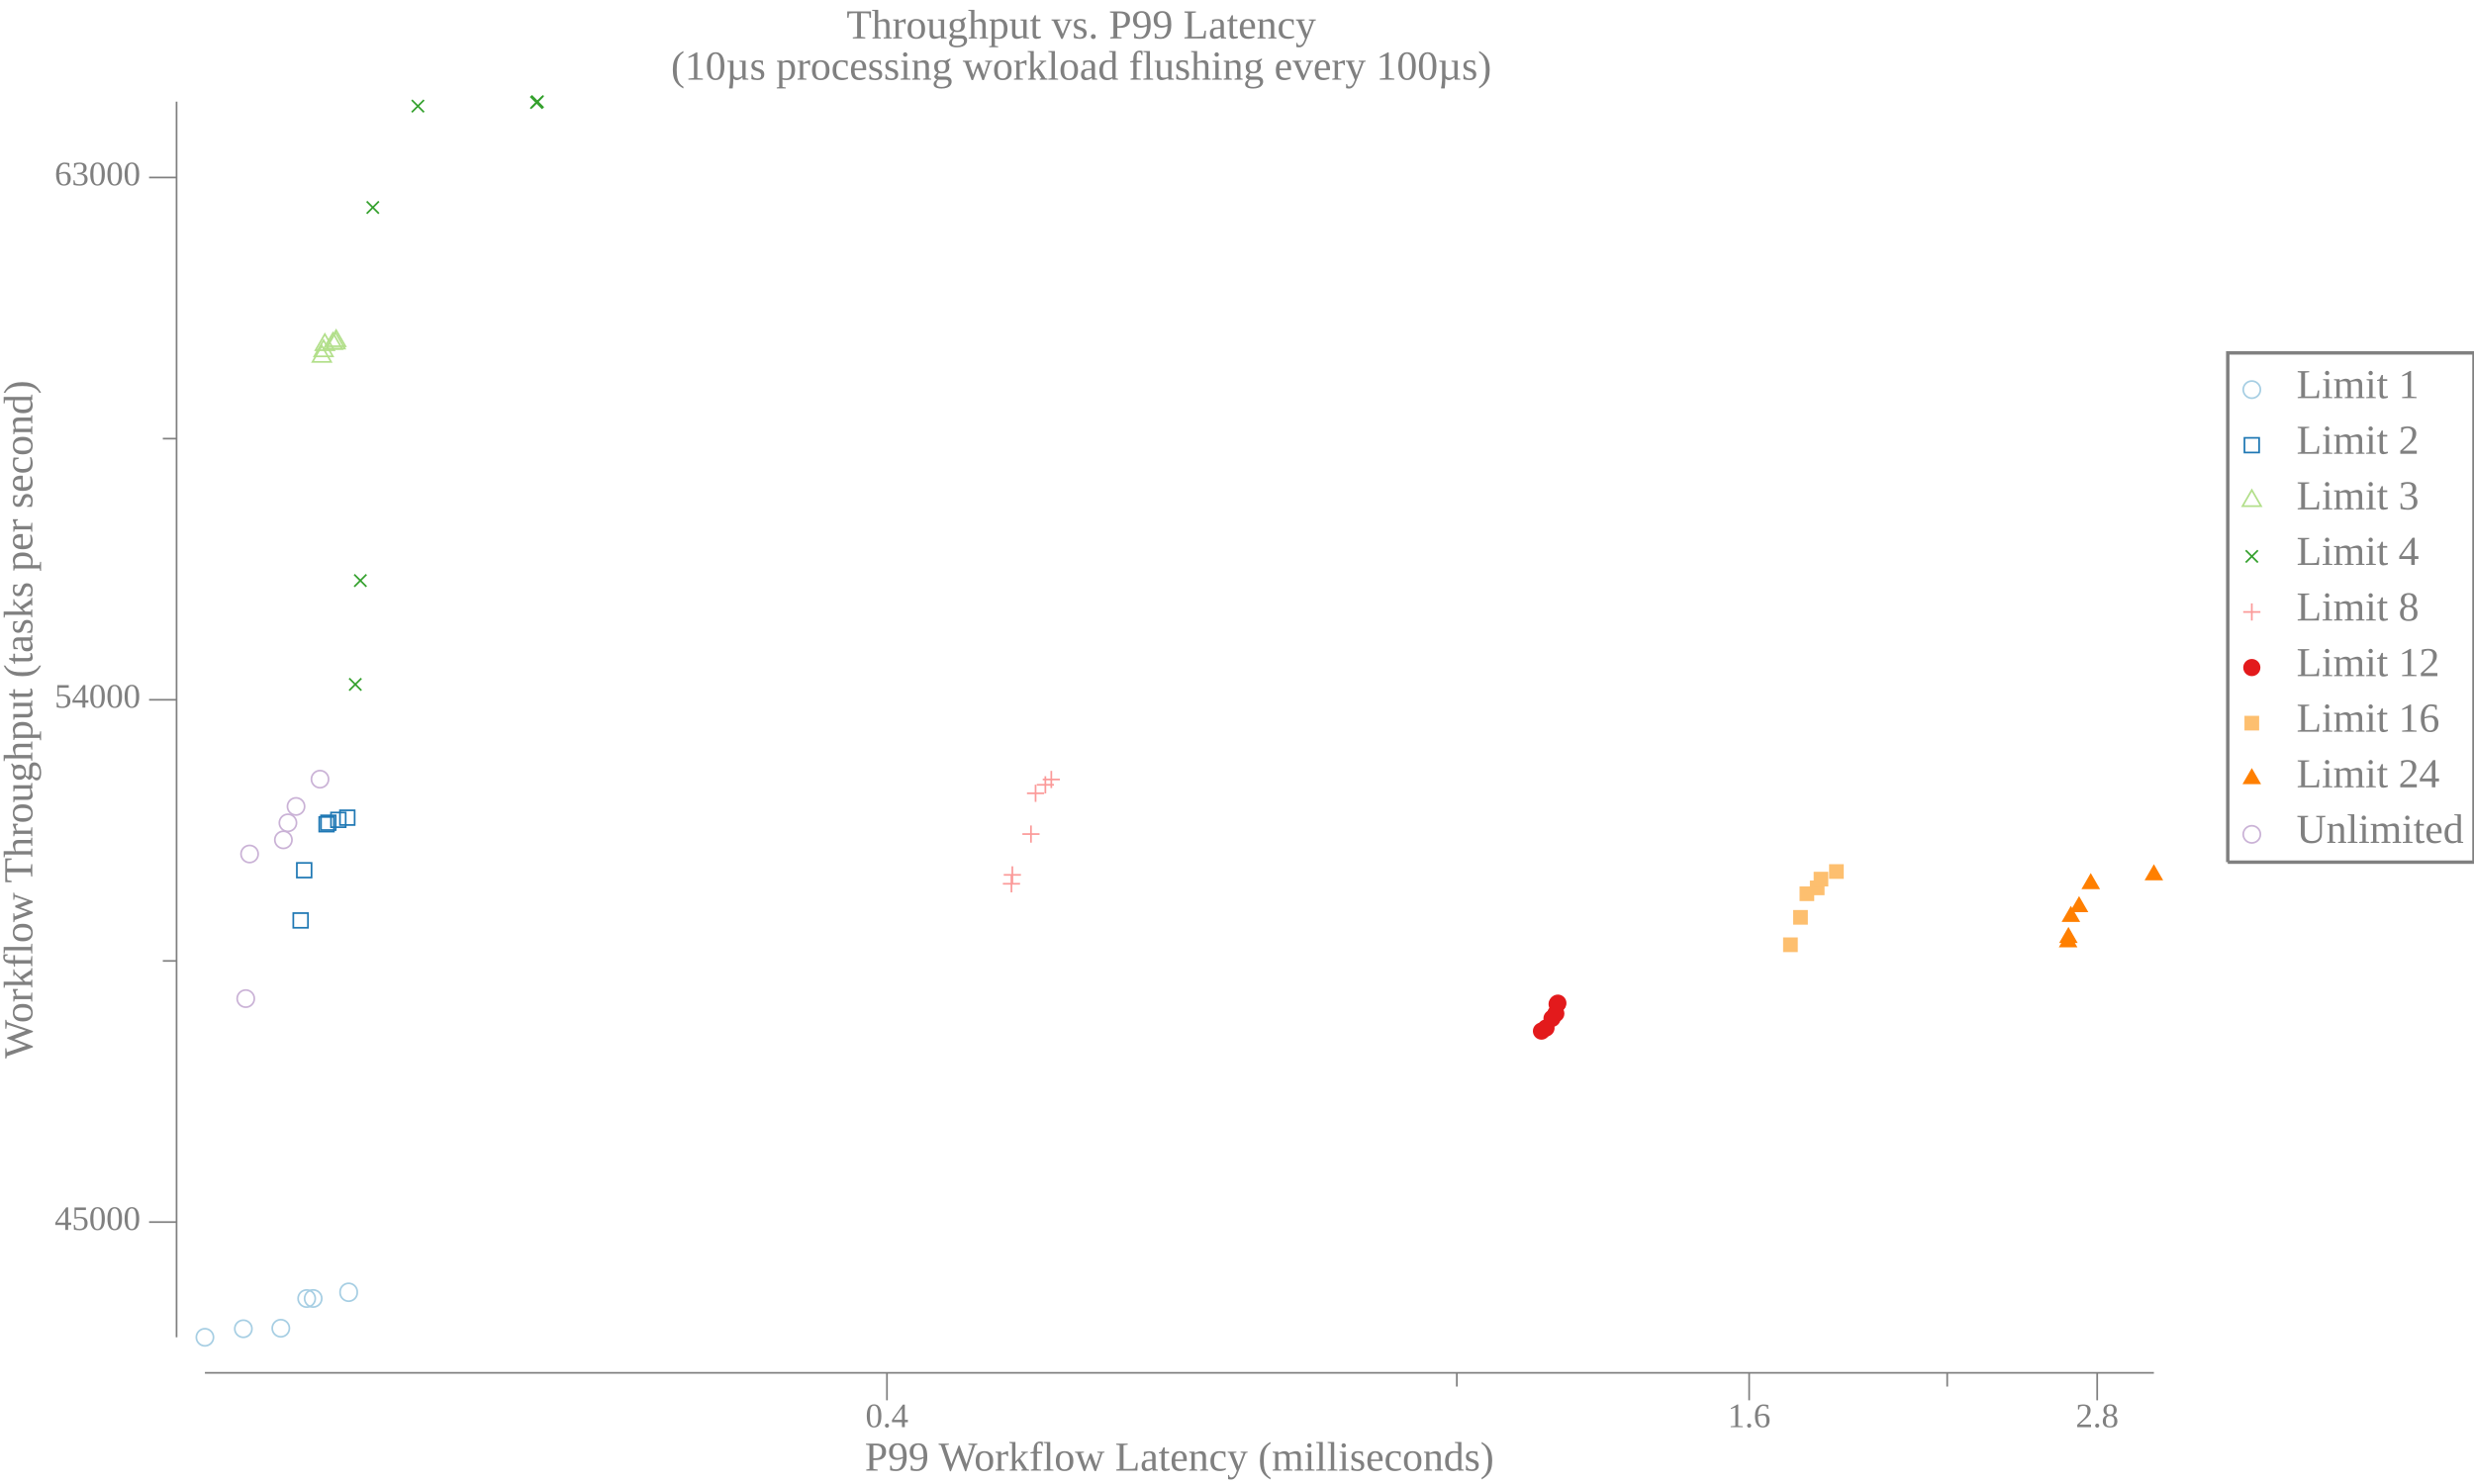
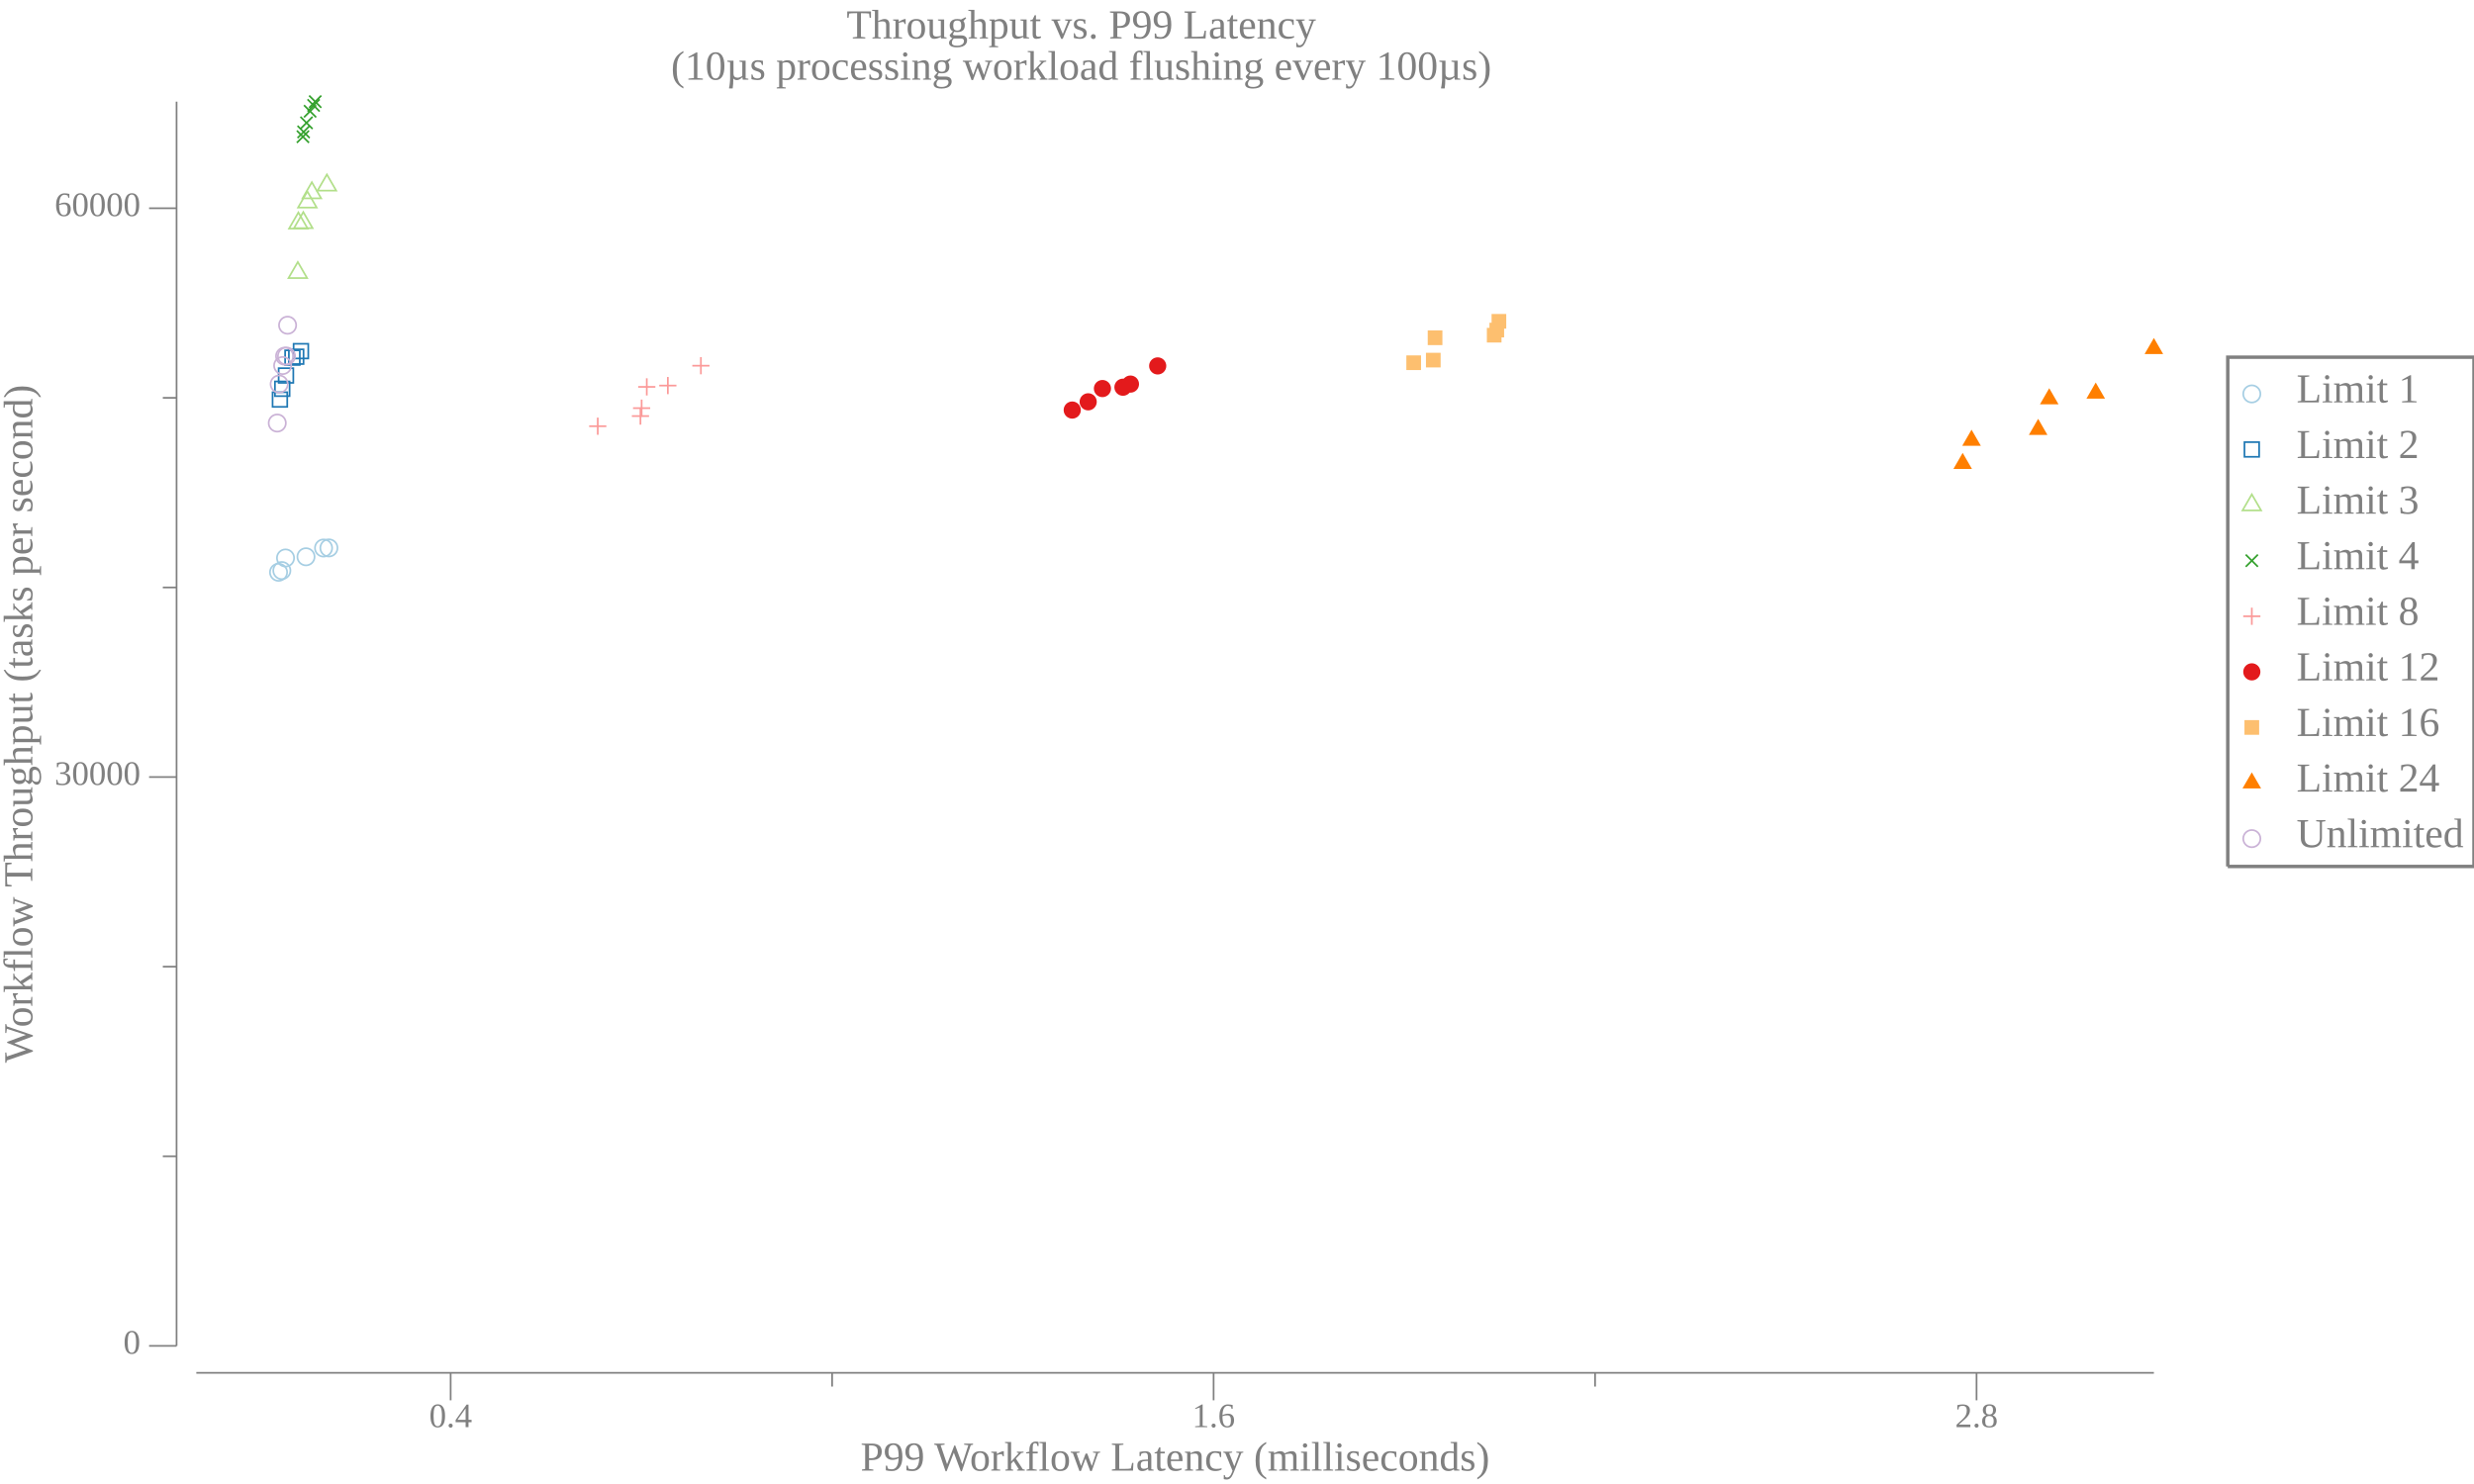
<svg xmlns="http://www.w3.org/2000/svg" width="720pt" height="432pt" viewBox="0 0 720 432">
  <g transform="scale(1, -1) translate(0, -432)">
-     <path d="M657.84,318.58A2.5,2.5 0 1 1 652.84,318.58A2.5,2.5 0 1 1 657.84,318.58Z" style="fill:none;stroke:#A6CEE3;stroke-width:0.5" />
-     <text x="668.34" y="-316.1" transform="scale(1, -1)" style="font-family:Liberation Serif;font-variant:normal;font-weight:normal;font-style:normal;font-size:12px;fill:#808080">Limit 1</text>
-     <path d="M653.2,300.27L657.47,300.27L657.47,304.54L653.2,304.54Z" style="fill:none;stroke:#1F78B4;stroke-width:0.5" />
-     <text x="668.34" y="-299.91" transform="scale(1, -1)" style="font-family:Liberation Serif;font-variant:normal;font-weight:normal;font-style:normal;font-size:12px;fill:#808080">Limit 2</text>
-     <path d="M655.34,289.34L652.63,284.66L658.04,284.66Z" style="fill:none;stroke:#B2DF8A;stroke-width:0.5" />
-     <text x="668.34" y="-283.73" transform="scale(1, -1)" style="font-family:Liberation Serif;font-variant:normal;font-weight:normal;font-style:normal;font-size:12px;fill:#808080">Limit 3</text>
-     <path d="M653.57,268.27L657.11,271.8" style="fill:none;stroke:#33A02C;stroke-width:0.5" />
-     <path d="M653.57,271.8L657.11,268.27" style="fill:none;stroke:#33A02C;stroke-width:0.5" />
-     <text x="668.34" y="-267.55" transform="scale(1, -1)" style="font-family:Liberation Serif;font-variant:normal;font-weight:normal;font-style:normal;font-size:12px;fill:#808080">Limit 4</text>
-     <path d="M655.34,256.35L655.34,251.35" style="fill:none;stroke:#FB9A99;stroke-width:0.5" />
-     <path d="M652.84,253.85L657.84,253.85" style="fill:none;stroke:#FB9A99;stroke-width:0.5" />
-     <text x="668.34" y="-251.36" transform="scale(1, -1)" style="font-family:Liberation Serif;font-variant:normal;font-weight:normal;font-style:normal;font-size:12px;fill:#808080">Limit 8</text>
-     <path d="M657.84,237.67A2.5,2.5 0 1 1 652.84,237.67A2.5,2.5 0 1 1 657.84,237.67Z" style="fill:#E31A1C" />
-     <text x="668.34" y="-235.18" transform="scale(1, -1)" style="font-family:Liberation Serif;font-variant:normal;font-weight:normal;font-style:normal;font-size:12px;fill:#808080">Limit 12</text>
-     <path d="M653.2,219.35L657.47,219.35L657.47,223.62L653.2,223.62Z" style="fill:#FDBF6F" />
-     <text x="668.34" y="-219" transform="scale(1, -1)" style="font-family:Liberation Serif;font-variant:normal;font-weight:normal;font-style:normal;font-size:12px;fill:#808080">Limit 16</text>
-     <path d="M655.34,208.42L652.63,203.74L658.04,203.74Z" style="fill:#FF7F00" />
-     <text x="668.34" y="-202.81" transform="scale(1, -1)" style="font-family:Liberation Serif;font-variant:normal;font-weight:normal;font-style:normal;font-size:12px;fill:#808080">Limit 24</text>
-     <path d="M657.84,189.12A2.5,2.5 0 1 1 652.84,189.12A2.5,2.5 0 1 1 657.84,189.12Z" style="fill:none;stroke:#CAB2D6;stroke-width:0.5" />
-     <text x="668.34" y="-186.63" transform="scale(1, -1)" style="font-family:Liberation Serif;font-variant:normal;font-weight:normal;font-style:normal;font-size:12px;fill:#808080">Unlimited</text>
-     <path d="M648.34,181.02L648.34,329.27L720,329.27L720,181.02L648.34,181.02" style="fill:none;stroke:#808080" />
+     <path d="M657.84,317.33A2.5,2.5 0 1 1 652.84,317.33A2.5,2.5 0 1 1 657.84,317.33Z" style="fill:none;stroke:#A6CEE3;stroke-width:0.5" />
+     <text x="668.34" y="-314.85" transform="scale(1, -1)" style="font-family:Liberation Serif;font-variant:normal;font-weight:normal;font-style:normal;font-size:12px;fill:#808080">Limit 1</text>
+     <path d="M653.2,299.02L657.47,299.02L657.47,303.29L653.2,303.29Z" style="fill:none;stroke:#1F78B4;stroke-width:0.5" />
+     <text x="668.34" y="-298.66" transform="scale(1, -1)" style="font-family:Liberation Serif;font-variant:normal;font-weight:normal;font-style:normal;font-size:12px;fill:#808080">Limit 2</text>
+     <path d="M655.34,288.09L652.63,283.41L658.04,283.41Z" style="fill:none;stroke:#B2DF8A;stroke-width:0.5" />
+     <text x="668.34" y="-282.48" transform="scale(1, -1)" style="font-family:Liberation Serif;font-variant:normal;font-weight:normal;font-style:normal;font-size:12px;fill:#808080">Limit 3</text>
+     <path d="M653.57,267.02L657.11,270.55" style="fill:none;stroke:#33A02C;stroke-width:0.5" />
+     <path d="M653.57,270.55L657.11,267.02" style="fill:none;stroke:#33A02C;stroke-width:0.5" />
+     <text x="668.34" y="-266.3" transform="scale(1, -1)" style="font-family:Liberation Serif;font-variant:normal;font-weight:normal;font-style:normal;font-size:12px;fill:#808080">Limit 4</text>
+     <path d="M655.34,255.1L655.34,250.1" style="fill:none;stroke:#FB9A99;stroke-width:0.5" />
+     <path d="M652.84,252.6L657.84,252.6" style="fill:none;stroke:#FB9A99;stroke-width:0.5" />
+     <text x="668.34" y="-250.11" transform="scale(1, -1)" style="font-family:Liberation Serif;font-variant:normal;font-weight:normal;font-style:normal;font-size:12px;fill:#808080">Limit 8</text>
+     <path d="M657.84,236.42A2.5,2.5 0 1 1 652.84,236.42A2.5,2.5 0 1 1 657.84,236.42Z" style="fill:#E31A1C" />
+     <text x="668.34" y="-233.93" transform="scale(1, -1)" style="font-family:Liberation Serif;font-variant:normal;font-weight:normal;font-style:normal;font-size:12px;fill:#808080">Limit 12</text>
+     <path d="M653.2,218.1L657.47,218.1L657.47,222.37L653.2,222.37Z" style="fill:#FDBF6F" />
+     <text x="668.34" y="-217.75" transform="scale(1, -1)" style="font-family:Liberation Serif;font-variant:normal;font-weight:normal;font-style:normal;font-size:12px;fill:#808080">Limit 16</text>
+     <path d="M655.34,207.17L652.63,202.49L658.04,202.49Z" style="fill:#FF7F00" />
+     <text x="668.34" y="-201.56" transform="scale(1, -1)" style="font-family:Liberation Serif;font-variant:normal;font-weight:normal;font-style:normal;font-size:12px;fill:#808080">Limit 24</text>
+     <path d="M657.84,187.87A2.5,2.5 0 1 1 652.84,187.87A2.5,2.5 0 1 1 657.84,187.87Z" style="fill:none;stroke:#CAB2D6;stroke-width:0.5" />
+     <text x="668.34" y="-185.38" transform="scale(1, -1)" style="font-family:Liberation Serif;font-variant:normal;font-weight:normal;font-style:normal;font-size:12px;fill:#808080">Unlimited</text>
+     <path d="M648.34,179.77L648.34,328.02L720,328.02L720,179.77L648.34,179.77" style="fill:none;stroke:#808080" />
    <path d="M0,0L629.34,0L629.34,432L0,432Z" style="fill:#-8000000000000000-8000000000000000-8000000000000000;fill-opacity:0" />
    <text x="246.35" y="-420.81" transform="scale(1, -1)" style="font-family:Liberation Serif;font-variant:normal;font-weight:normal;font-style:normal;font-size:12px;fill:#808080">Throughput vs. P99 Latency</text>
    <text x="195.28" y="-408.81" transform="scale(1, -1)" style="font-family:Liberation Serif;font-variant:normal;font-weight:normal;font-style:normal;font-size:12px;fill:#808080">(10µs processing workload flushing every 100µs)</text>
-     <text x="251.68" y="-3.902" transform="scale(1, -1)" style="font-family:Liberation Serif;font-variant:normal;font-weight:normal;font-style:normal;font-size:12px;fill:#808080">P99 Workflow Latency (milliseconds)</text>
-     <text x="251.88" y="-16.541" transform="scale(1, -1)" style="font-family:Liberation Serif;font-variant:normal;font-weight:normal;font-style:normal;font-size:10px;fill:#808080">0.4</text>
-     <text x="502.8" y="-16.541" transform="scale(1, -1)" style="font-family:Liberation Serif;font-variant:normal;font-weight:normal;font-style:normal;font-size:10px;fill:#808080">1.6</text>
-     <text x="604.09" y="-16.541" transform="scale(1, -1)" style="font-family:Liberation Serif;font-variant:normal;font-weight:normal;font-style:normal;font-size:10px;fill:#808080">2.8</text>
-     <path d="M258.13,24.363L258.13,32.363" style="fill:none;stroke:#808080;stroke-width:0.5" />
-     <path d="M509.05,24.363L509.05,32.363" style="fill:none;stroke:#808080;stroke-width:0.5" />
-     <path d="M610.34,24.363L610.34,32.363" style="fill:none;stroke:#808080;stroke-width:0.5" />
-     <path d="M423.98,28.363L423.98,32.363" style="fill:none;stroke:#808080;stroke-width:0.5" />
-     <path d="M566.69,28.363L566.69,32.363" style="fill:none;stroke:#808080;stroke-width:0.5" />
-     <path d="M59.635,32.363L626.84,32.363" style="fill:none;stroke:#808080;stroke-width:0.5" />
+     <text x="250.43" y="-3.902" transform="scale(1, -1)" style="font-family:Liberation Serif;font-variant:normal;font-weight:normal;font-style:normal;font-size:12px;fill:#808080">P99 Workflow Latency (milliseconds)</text>
+     <text x="124.9" y="-16.541" transform="scale(1, -1)" style="font-family:Liberation Serif;font-variant:normal;font-weight:normal;font-style:normal;font-size:10px;fill:#808080">0.4</text>
+     <text x="346.94" y="-16.541" transform="scale(1, -1)" style="font-family:Liberation Serif;font-variant:normal;font-weight:normal;font-style:normal;font-size:10px;fill:#808080">1.6</text>
+     <text x="568.98" y="-16.541" transform="scale(1, -1)" style="font-family:Liberation Serif;font-variant:normal;font-weight:normal;font-style:normal;font-size:10px;fill:#808080">2.8</text>
+     <path d="M131.15,24.363L131.15,32.363" style="fill:none;stroke:#808080;stroke-width:0.5" />
+     <path d="M353.19,24.363L353.19,32.363" style="fill:none;stroke:#808080;stroke-width:0.5" />
+     <path d="M575.23,24.363L575.23,32.363" style="fill:none;stroke:#808080;stroke-width:0.5" />
+     <path d="M242.17,28.363L242.17,32.363" style="fill:none;stroke:#808080;stroke-width:0.5" />
+     <path d="M464.21,28.363L464.21,32.363" style="fill:none;stroke:#808080;stroke-width:0.5" />
+     <path d="M57.135,32.363L626.84,32.363" style="fill:none;stroke:#808080;stroke-width:0.5" />
    <g transform="rotate(90)">
-       <text x="123.84" y="9.387" transform="scale(1, -1)" style="font-family:Liberation Serif;font-variant:normal;font-weight:normal;font-style:normal;font-size:12px;fill:#808080">Workflow Throughput (tasks per second)</text>
+       <text x="122.59" y="9.387" transform="scale(1, -1)" style="font-family:Liberation Serif;font-variant:normal;font-weight:normal;font-style:normal;font-size:12px;fill:#808080">Workflow Throughput (tasks per second)</text>
    </g>
-     <text x="15.885" y="-73.958" transform="scale(1, -1)" style="font-family:Liberation Serif;font-variant:normal;font-weight:normal;font-style:normal;font-size:10px;fill:#808080">45000</text>
-     <text x="15.885" y="-226" transform="scale(1, -1)" style="font-family:Liberation Serif;font-variant:normal;font-weight:normal;font-style:normal;font-size:10px;fill:#808080">54000</text>
-     <text x="15.885" y="-378.05" transform="scale(1, -1)" style="font-family:Liberation Serif;font-variant:normal;font-weight:normal;font-style:normal;font-size:10px;fill:#808080">63000</text>
-     <path d="M43.385,76.243L51.385,76.243" style="fill:none;stroke:#808080;stroke-width:0.5" />
-     <path d="M43.385,228.29L51.385,228.29" style="fill:none;stroke:#808080;stroke-width:0.5" />
-     <path d="M43.385,380.33L51.385,380.33" style="fill:none;stroke:#808080;stroke-width:0.5" />
-     <path d="M47.385,152.27L51.385,152.27" style="fill:none;stroke:#808080;stroke-width:0.5" />
-     <path d="M47.385,304.31L51.385,304.31" style="fill:none;stroke:#808080;stroke-width:0.5" />
-     <path d="M51.385,42.709L51.385,402.41" style="fill:none;stroke:#808080;stroke-width:0.5" />
-     <path d="M62.135,42.709A2.5,2.5 0 1 1 57.135,42.709A2.5,2.5 0 1 1 62.135,42.709Z" style="fill:none;stroke:#A6CEE3;stroke-width:0.5" />
-     <path d="M73.32,45.192A2.5,2.5 0 1 1 68.32,45.192A2.5,2.5 0 1 1 73.32,45.192Z" style="fill:none;stroke:#A6CEE3;stroke-width:0.5" />
-     <path d="M84.225,45.344A2.5,2.5 0 1 1 79.225,45.344A2.5,2.5 0 1 1 84.225,45.344Z" style="fill:none;stroke:#A6CEE3;stroke-width:0.5" />
-     <path d="M91.751,53.994A2.5,2.5 0 1 1 86.751,53.994A2.5,2.5 0 1 1 91.751,53.994Z" style="fill:none;stroke:#A6CEE3;stroke-width:0.5" />
-     <path d="M93.644,54.011A2.5,2.5 0 1 1 88.644,54.011A2.5,2.5 0 1 1 93.644,54.011Z" style="fill:none;stroke:#A6CEE3;stroke-width:0.5" />
-     <path d="M103.97,55.819A2.5,2.5 0 1 1 98.974,55.819A2.5,2.5 0 1 1 103.97,55.819Z" style="fill:none;stroke:#A6CEE3;stroke-width:0.5" />
-     <path d="M85.36,161.92L89.628,161.92L89.628,166.19L85.36,166.19Z" style="fill:none;stroke:#1F78B4;stroke-width:0.5" />
-     <path d="M86.398,176.54L90.666,176.54L90.666,180.8L86.398,180.8Z" style="fill:none;stroke:#1F78B4;stroke-width:0.5" />
-     <path d="M92.907,189.92L97.175,189.92L97.175,194.18L92.907,194.18Z" style="fill:none;stroke:#1F78B4;stroke-width:0.5" />
-     <path d="M93.423,190.37L97.69,190.37L97.69,194.64L93.423,194.64Z" style="fill:none;stroke:#1F78B4;stroke-width:0.5" />
-     <path d="M96.328,191.2L100.6,191.2L100.6,195.47L96.328,195.47Z" style="fill:none;stroke:#1F78B4;stroke-width:0.5" />
-     <path d="M98.941,191.84L103.21,191.84L103.21,196.11L98.941,196.11Z" style="fill:none;stroke:#1F78B4;stroke-width:0.5" />
-     <path d="M93.656,331.34L90.949,326.65L96.362,326.65Z" style="fill:none;stroke:#B2DF8A;stroke-width:0.5" />
-     <path d="M94.168,332.94L91.462,328.26L96.874,328.26Z" style="fill:none;stroke:#B2DF8A;stroke-width:0.5" />
-     <path d="M94.538,334.74L91.832,330.05L97.244,330.05Z" style="fill:none;stroke:#B2DF8A;stroke-width:0.5" />
-     <path d="M96.895,335.09L94.188,330.4L99.601,330.4Z" style="fill:none;stroke:#B2DF8A;stroke-width:0.5" />
-     <path d="M97.653,335.21L94.946,330.52L100.36,330.52Z" style="fill:none;stroke:#B2DF8A;stroke-width:0.5" />
-     <path d="M97.826,335.88L95.12,331.2L100.53,331.2Z" style="fill:none;stroke:#B2DF8A;stroke-width:0.5" />
-     <path d="M101.63,231L105.17,234.53" style="fill:none;stroke:#33A02C;stroke-width:0.5" />
-     <path d="M101.63,234.53L105.17,231" style="fill:none;stroke:#33A02C;stroke-width:0.5" />
-     <path d="M103.1,261.22L106.64,264.76" style="fill:none;stroke:#33A02C;stroke-width:0.5" />
-     <path d="M103.1,264.76L106.64,261.22" style="fill:none;stroke:#33A02C;stroke-width:0.5" />
-     <path d="M106.73,369.83L110.26,373.37" style="fill:none;stroke:#33A02C;stroke-width:0.5" />
-     <path d="M106.73,373.37L110.26,369.83" style="fill:none;stroke:#33A02C;stroke-width:0.5" />
-     <path d="M119.85,399.34L123.39,402.88" style="fill:none;stroke:#33A02C;stroke-width:0.5" />
-     <path d="M119.85,402.88L123.39,399.34" style="fill:none;stroke:#33A02C;stroke-width:0.5" />
-     <path d="M154.36,400.39L157.9,403.93" style="fill:none;stroke:#33A02C;stroke-width:0.5" />
-     <path d="M154.36,403.93L157.9,400.39" style="fill:none;stroke:#33A02C;stroke-width:0.5" />
-     <path d="M154.65,400.64L158.18,404.18" style="fill:none;stroke:#33A02C;stroke-width:0.5" />
-     <path d="M154.65,404.18L158.18,400.64" style="fill:none;stroke:#33A02C;stroke-width:0.5" />
-     <path d="M294.36,177.23L294.36,172.23" style="fill:none;stroke:#FB9A99;stroke-width:0.5" />
-     <path d="M291.86,174.73L296.86,174.73" style="fill:none;stroke:#FB9A99;stroke-width:0.5" />
-     <path d="M294.62,179.82L294.62,174.82" style="fill:none;stroke:#FB9A99;stroke-width:0.5" />
-     <path d="M292.12,177.32L297.12,177.32" style="fill:none;stroke:#FB9A99;stroke-width:0.5" />
-     <path d="M300.04,191.7L300.04,186.7" style="fill:none;stroke:#FB9A99;stroke-width:0.5" />
-     <path d="M297.54,189.2L302.54,189.2" style="fill:none;stroke:#FB9A99;stroke-width:0.5" />
-     <path d="M301.38,203.57L301.38,198.57" style="fill:none;stroke:#FB9A99;stroke-width:0.5" />
-     <path d="M298.88,201.07L303.88,201.07" style="fill:none;stroke:#FB9A99;stroke-width:0.5" />
-     <path d="M304.23,206.04L304.23,201.04" style="fill:none;stroke:#FB9A99;stroke-width:0.5" />
-     <path d="M301.73,203.54L306.73,203.54" style="fill:none;stroke:#FB9A99;stroke-width:0.5" />
-     <path d="M305.96,207.59L305.96,202.59" style="fill:none;stroke:#FB9A99;stroke-width:0.5" />
-     <path d="M303.46,205.09L308.46,205.09" style="fill:none;stroke:#FB9A99;stroke-width:0.5" />
-     <path d="M451.11,131.84A2.5,2.5 0 1 1 446.11,131.84A2.5,2.5 0 1 1 451.11,131.84Z" style="fill:#E31A1C" />
-     <path d="M452.43,132.74A2.5,2.5 0 1 1 447.43,132.74A2.5,2.5 0 1 1 452.43,132.74Z" style="fill:#E31A1C" />
-     <path d="M454.18,135.54A2.5,2.5 0 1 1 449.18,135.54A2.5,2.5 0 1 1 454.18,135.54Z" style="fill:#E31A1C" />
-     <path d="M455.28,136.94A2.5,2.5 0 1 1 450.28,136.94A2.5,2.5 0 1 1 455.28,136.94Z" style="fill:#E31A1C" />
-     <path d="M455.66,139.7A2.5,2.5 0 1 1 450.66,139.7A2.5,2.5 0 1 1 455.66,139.7Z" style="fill:#E31A1C" />
-     <path d="M455.88,139.98A2.5,2.5 0 1 1 450.88,139.98A2.5,2.5 0 1 1 455.88,139.98Z" style="fill:#E31A1C" />
-     <path d="M518.93,154.84L523.2,154.84L523.2,159.11L518.93,159.11Z" style="fill:#FDBF6F" />
-     <path d="M521.86,162.82L526.13,162.82L526.13,167.09L521.86,167.09Z" style="fill:#FDBF6F" />
-     <path d="M523.72,169.69L527.99,169.69L527.99,173.96L523.72,173.96Z" style="fill:#FDBF6F" />
-     <path d="M526.72,171.4L530.99,171.4L530.99,175.67L526.72,175.67Z" style="fill:#FDBF6F" />
-     <path d="M527.82,173.95L532.08,173.95L532.08,178.22L527.82,178.22Z" style="fill:#FDBF6F" />
-     <path d="M532.31,176.16L536.58,176.16L536.58,180.43L532.31,180.43Z" style="fill:#FDBF6F" />
-     <path d="M601.88,160.93L599.17,156.24L604.58,156.24Z" style="fill:#FF7F00" />
-     <path d="M601.97,162.18L599.26,157.49L604.67,157.49Z" style="fill:#FF7F00" />
-     <path d="M602.68,168.31L599.98,163.63L605.39,163.63Z" style="fill:#FF7F00" />
-     <path d="M605.06,171.15L602.35,166.46L607.76,166.46Z" style="fill:#FF7F00" />
-     <path d="M608.46,177.86L605.76,173.17L611.17,173.17Z" style="fill:#FF7F00" />
-     <path d="M626.84,180.43L624.13,175.74L629.54,175.74Z" style="fill:#FF7F00" />
-     <path d="M74.021,141.3A2.5,2.5 0 1 1 69.021,141.3A2.5,2.5 0 1 1 74.021,141.3Z" style="fill:none;stroke:#CAB2D6;stroke-width:0.5" />
-     <path d="M75.141,183.4A2.5,2.5 0 1 1 70.141,183.4A2.5,2.5 0 1 1 75.141,183.4Z" style="fill:none;stroke:#CAB2D6;stroke-width:0.5" />
-     <path d="M84.978,187.52A2.5,2.5 0 1 1 79.978,187.52A2.5,2.5 0 1 1 84.978,187.52Z" style="fill:none;stroke:#CAB2D6;stroke-width:0.5" />
-     <path d="M86.294,192.47A2.5,2.5 0 1 1 81.294,192.47A2.5,2.5 0 1 1 86.294,192.47Z" style="fill:none;stroke:#CAB2D6;stroke-width:0.5" />
-     <path d="M88.654,197.24A2.5,2.5 0 1 1 83.654,197.24A2.5,2.5 0 1 1 88.654,197.24Z" style="fill:none;stroke:#CAB2D6;stroke-width:0.5" />
-     <path d="M95.631,205.18A2.5,2.5 0 1 1 90.631,205.18A2.5,2.5 0 1 1 95.631,205.18Z" style="fill:none;stroke:#CAB2D6;stroke-width:0.5" />
+     <text x="35.885" y="-37.924" transform="scale(1, -1)" style="font-family:Liberation Serif;font-variant:normal;font-weight:normal;font-style:normal;font-size:10px;fill:#808080">0</text>
+     <text x="15.885" y="-203.51" transform="scale(1, -1)" style="font-family:Liberation Serif;font-variant:normal;font-weight:normal;font-style:normal;font-size:10px;fill:#808080">30000</text>
+     <text x="15.885" y="-369.1" transform="scale(1, -1)" style="font-family:Liberation Serif;font-variant:normal;font-weight:normal;font-style:normal;font-size:10px;fill:#808080">60000</text>
+     <path d="M43.385,40.209L51.385,40.209" style="fill:none;stroke:#808080;stroke-width:0.5" />
+     <path d="M43.385,205.8L51.385,205.8" style="fill:none;stroke:#808080;stroke-width:0.5" />
+     <path d="M43.385,371.38L51.385,371.38" style="fill:none;stroke:#808080;stroke-width:0.5" />
+     <path d="M47.385,95.404L51.385,95.404" style="fill:none;stroke:#808080;stroke-width:0.5" />
+     <path d="M47.385,150.6L51.385,150.6" style="fill:none;stroke:#808080;stroke-width:0.5" />
+     <path d="M47.385,260.99L51.385,260.99" style="fill:none;stroke:#808080;stroke-width:0.5" />
+     <path d="M47.385,316.19L51.385,316.19" style="fill:none;stroke:#808080;stroke-width:0.5" />
+     <path d="M51.385,40.209L51.385,402.41" style="fill:none;stroke:#808080;stroke-width:0.5" />
+     <path d="M83.564,265.41A2.5,2.5 0 1 1 78.564,265.41A2.5,2.5 0 1 1 83.564,265.41Z" style="fill:none;stroke:#A6CEE3;stroke-width:0.5" />
+     <path d="M84.525,265.91A2.5,2.5 0 1 1 79.525,265.91A2.5,2.5 0 1 1 84.525,265.91Z" style="fill:none;stroke:#A6CEE3;stroke-width:0.5" />
+     <path d="M85.596,269.57A2.5,2.5 0 1 1 80.596,269.57A2.5,2.5 0 1 1 85.596,269.57Z" style="fill:none;stroke:#A6CEE3;stroke-width:0.5" />
+     <path d="M91.55,269.92A2.5,2.5 0 1 1 86.55,269.92A2.5,2.5 0 1 1 91.55,269.92Z" style="fill:none;stroke:#A6CEE3;stroke-width:0.5" />
+     <path d="M96.664,272.47A2.5,2.5 0 1 1 91.664,272.47A2.5,2.5 0 1 1 96.664,272.47Z" style="fill:none;stroke:#A6CEE3;stroke-width:0.5" />
+     <path d="M98.223,272.5A2.5,2.5 0 1 1 93.223,272.5A2.5,2.5 0 1 1 98.223,272.5Z" style="fill:none;stroke:#A6CEE3;stroke-width:0.5" />
+     <path d="M79.327,313.56L83.595,313.56L83.595,317.82L79.327,317.82Z" style="fill:none;stroke:#1F78B4;stroke-width:0.5" />
+     <path d="M80.012,316.69L84.28,316.69L84.28,320.96L80.012,320.96Z" style="fill:none;stroke:#1F78B4;stroke-width:0.5" />
+     <path d="M81.096,320.55L85.364,320.55L85.364,324.82L81.096,324.82Z" style="fill:none;stroke:#1F78B4;stroke-width:0.5" />
+     <path d="M82.979,325.75L87.247,325.75L87.247,330.02L82.979,330.02Z" style="fill:none;stroke:#1F78B4;stroke-width:0.5" />
+     <path d="M84.071,326.03L88.339,326.03L88.339,330.3L84.071,330.3Z" style="fill:none;stroke:#1F78B4;stroke-width:0.5" />
+     <path d="M85.448,327.65L89.716,327.65L89.716,331.92L85.448,331.92Z" style="fill:none;stroke:#1F78B4;stroke-width:0.5" />
+     <path d="M86.671,355.73L83.964,351.05L89.377,351.05Z" style="fill:none;stroke:#B2DF8A;stroke-width:0.5" />
+     <path d="M86.835,370.15L84.129,365.46L89.541,365.46Z" style="fill:none;stroke:#B2DF8A;stroke-width:0.5" />
+     <path d="M88.267,370.27L85.561,365.58L90.973,365.58Z" style="fill:none;stroke:#B2DF8A;stroke-width:0.5" />
+     <path d="M89.453,376.27L86.747,371.58L92.159,371.58Z" style="fill:none;stroke:#B2DF8A;stroke-width:0.5" />
+     <path d="M90.757,378.96L88.05,374.27L93.463,374.27Z" style="fill:none;stroke:#B2DF8A;stroke-width:0.5" />
+     <path d="M95.131,381.21L92.425,376.52L97.838,376.52Z" style="fill:none;stroke:#B2DF8A;stroke-width:0.5" />
+     <path d="M86.392,390.44L89.927,393.97" style="fill:none;stroke:#33A02C;stroke-width:0.5" />
+     <path d="M86.392,393.97L89.927,390.44" style="fill:none;stroke:#33A02C;stroke-width:0.5" />
+     <path d="M86.588,391.83L90.123,395.37" style="fill:none;stroke:#33A02C;stroke-width:0.5" />
+     <path d="M86.588,395.37L90.123,391.83" style="fill:none;stroke:#33A02C;stroke-width:0.5" />
+     <path d="M87.432,394.48L90.968,398.01" style="fill:none;stroke:#33A02C;stroke-width:0.5" />
+     <path d="M87.432,398.01L90.968,394.48" style="fill:none;stroke:#33A02C;stroke-width:0.5" />
+     <path d="M88.472,397.85L92.008,401.38" style="fill:none;stroke:#33A02C;stroke-width:0.5" />
+     <path d="M88.472,401.38L92.008,397.85" style="fill:none;stroke:#33A02C;stroke-width:0.5" />
+     <path d="M89.496,399.55L93.031,403.09" style="fill:none;stroke:#33A02C;stroke-width:0.5" />
+     <path d="M89.496,403.09L93.031,399.55" style="fill:none;stroke:#33A02C;stroke-width:0.5" />
+     <path d="M89.967,400.64L93.502,404.18" style="fill:none;stroke:#33A02C;stroke-width:0.5" />
+     <path d="M89.967,404.18L93.502,400.64" style="fill:none;stroke:#33A02C;stroke-width:0.5" />
+     <path d="M173.96,310.43L173.96,305.43" style="fill:none;stroke:#FB9A99;stroke-width:0.5" />
+     <path d="M171.46,307.93L176.46,307.93" style="fill:none;stroke:#FB9A99;stroke-width:0.5" />
+     <path d="M186.39,313.38L186.39,308.38" style="fill:none;stroke:#FB9A99;stroke-width:0.5" />
+     <path d="M183.89,310.88L188.89,310.88" style="fill:none;stroke:#FB9A99;stroke-width:0.5" />
+     <path d="M186.73,315.69L186.73,310.69" style="fill:none;stroke:#FB9A99;stroke-width:0.5" />
+     <path d="M184.23,313.19L189.23,313.19" style="fill:none;stroke:#FB9A99;stroke-width:0.5" />
+     <path d="M188.23,321.88L188.23,316.88" style="fill:none;stroke:#FB9A99;stroke-width:0.5" />
+     <path d="M185.73,319.38L190.73,319.38" style="fill:none;stroke:#FB9A99;stroke-width:0.5" />
+     <path d="M194.36,322.26L194.36,317.26" style="fill:none;stroke:#FB9A99;stroke-width:0.5" />
+     <path d="M191.86,319.76L196.86,319.76" style="fill:none;stroke:#FB9A99;stroke-width:0.5" />
+     <path d="M203.98,328.04L203.98,323.04" style="fill:none;stroke:#FB9A99;stroke-width:0.5" />
+     <path d="M201.48,325.54L206.48,325.54" style="fill:none;stroke:#FB9A99;stroke-width:0.5" />
+     <path d="M314.55,312.63A2.5,2.5 0 1 1 309.55,312.63A2.5,2.5 0 1 1 314.55,312.63Z" style="fill:#E31A1C" />
+     <path d="M319.19,315.03A2.5,2.5 0 1 1 314.19,315.03A2.5,2.5 0 1 1 319.19,315.03Z" style="fill:#E31A1C" />
+     <path d="M323.34,318.89A2.5,2.5 0 1 1 318.34,318.89A2.5,2.5 0 1 1 323.34,318.89Z" style="fill:#E31A1C" />
+     <path d="M329.31,319.28A2.5,2.5 0 1 1 324.31,319.28A2.5,2.5 0 1 1 329.31,319.28Z" style="fill:#E31A1C" />
+     <path d="M331.49,320.19A2.5,2.5 0 1 1 326.49,320.19A2.5,2.5 0 1 1 331.49,320.19Z" style="fill:#E31A1C" />
+     <path d="M339.42,325.48A2.5,2.5 0 1 1 334.42,325.48A2.5,2.5 0 1 1 339.42,325.48Z" style="fill:#E31A1C" />
+     <path d="M409.29,324.27L413.56,324.27L413.56,328.54L409.29,328.54Z" style="fill:#FDBF6F" />
+     <path d="M414.99,325.04L419.26,325.04L419.26,329.3L414.99,329.3Z" style="fill:#FDBF6F" />
+     <path d="M415.51,331.54L419.78,331.54L419.78,335.81L415.51,335.81Z" style="fill:#FDBF6F" />
+     <path d="M432.72,332.29L436.98,332.29L436.98,336.56L432.72,336.56Z" style="fill:#FDBF6F" />
+     <path d="M433.47,333.78L437.74,333.78L437.74,338.05L433.47,338.05Z" style="fill:#FDBF6F" />
+     <path d="M434.09,336.33L438.36,336.33L438.36,340.6L434.09,340.6Z" style="fill:#FDBF6F" />
+     <path d="M571.19,300.17L568.49,295.48L573.9,295.48Z" style="fill:#FF7F00" />
+     <path d="M573.77,306.92L571.07,302.23L576.48,302.23Z" style="fill:#FF7F00" />
+     <path d="M593.16,310.08L590.45,305.39L595.86,305.39Z" style="fill:#FF7F00" />
+     <path d="M596.38,318.99L593.68,314.3L599.09,314.3Z" style="fill:#FF7F00" />
+     <path d="M609.91,320.65L607.21,315.96L612.62,315.96Z" style="fill:#FF7F00" />
+     <path d="M626.84,333.62L624.13,328.93L629.54,328.93Z" style="fill:#FF7F00" />
+     <path d="M83.189,308.85A2.5,2.5 0 1 1 78.189,308.85A2.5,2.5 0 1 1 83.189,308.85Z" style="fill:none;stroke:#CAB2D6;stroke-width:0.5" />
+     <path d="M83.742,320.2A2.5,2.5 0 1 1 78.742,320.2A2.5,2.5 0 1 1 83.742,320.2Z" style="fill:none;stroke:#CAB2D6;stroke-width:0.5" />
+     <path d="M84.759,325.59A2.5,2.5 0 1 1 79.759,325.59A2.5,2.5 0 1 1 84.759,325.59Z" style="fill:none;stroke:#CAB2D6;stroke-width:0.5" />
+     <path d="M85.326,328.32A2.5,2.5 0 1 1 80.326,328.32A2.5,2.5 0 1 1 85.326,328.32Z" style="fill:none;stroke:#CAB2D6;stroke-width:0.5" />
+     <path d="M85.883,328.35A2.5,2.5 0 1 1 80.883,328.35A2.5,2.5 0 1 1 85.883,328.35Z" style="fill:none;stroke:#CAB2D6;stroke-width:0.5" />
+     <path d="M86.198,337.33A2.5,2.5 0 1 1 81.198,337.33A2.5,2.5 0 1 1 86.198,337.33Z" style="fill:none;stroke:#CAB2D6;stroke-width:0.5" />
  </g>
</svg>
